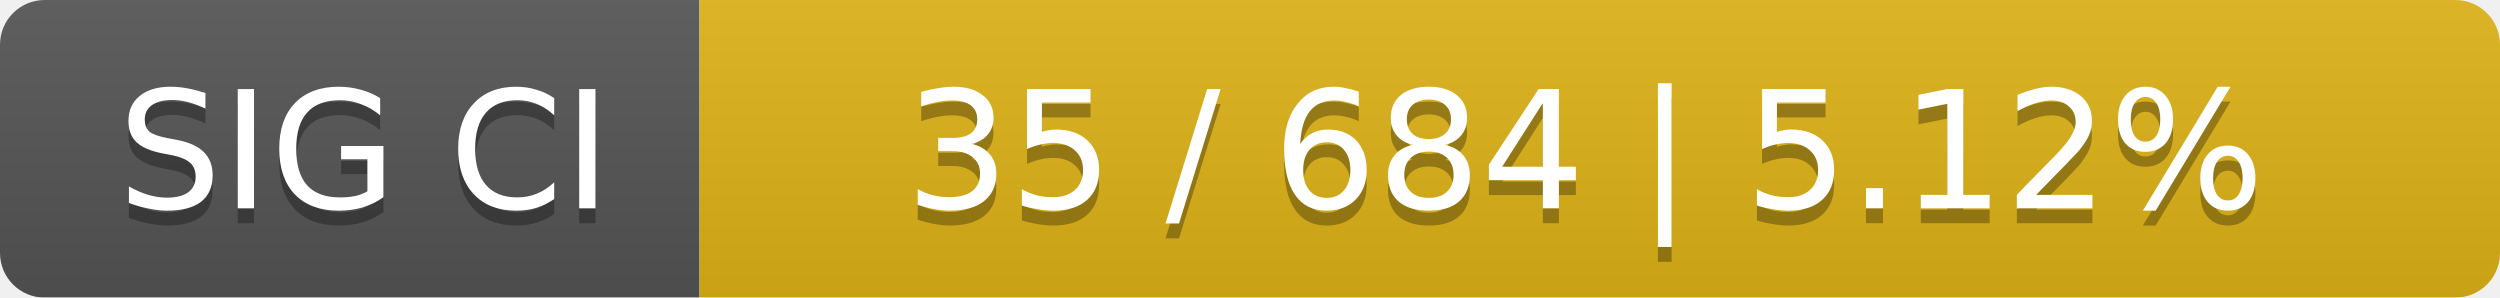
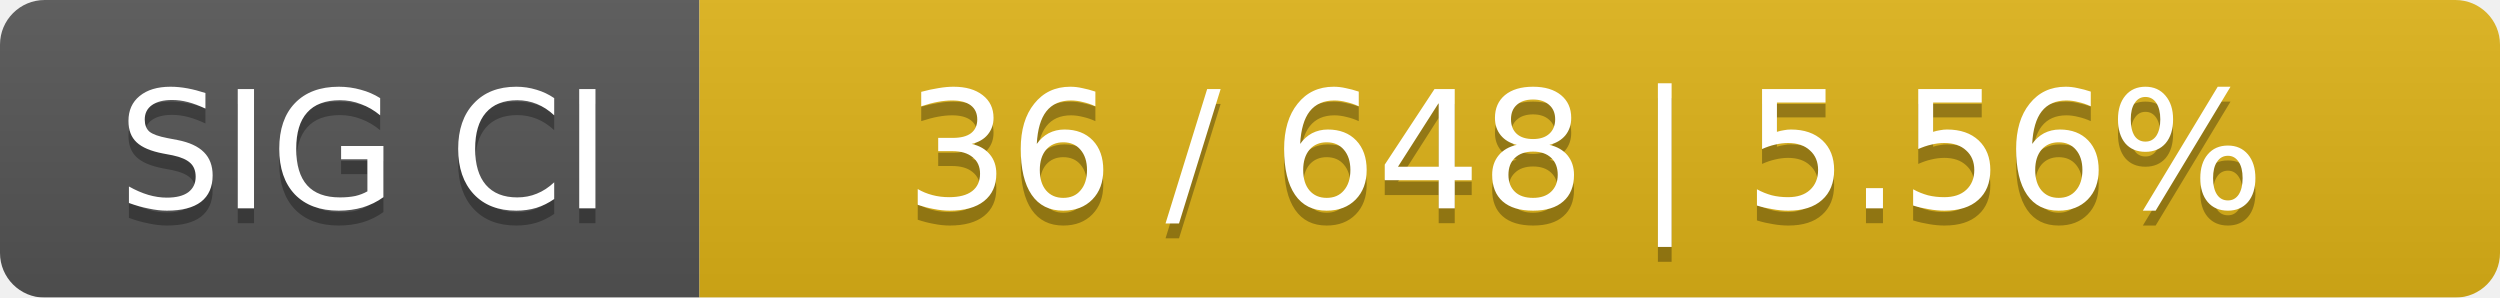
<svg xmlns="http://www.w3.org/2000/svg" width="168" height="20">
  <linearGradient id="smooth" x2="0" y2="100%">
    <stop offset="0" stop-color="#bbb" stop-opacity=".1" />
    <stop offset="1" stop-opacity=".1" />
  </linearGradient>
  <mask id="round">
    <rect width="168" height="20" rx="3" fill="#fff" />
  </mask>
  <g mask="url(#round)">
    <rect width="47" height="20" fill="#555" />
    <rect x="47" width="121" height="20" fill="#dfb317" />
    <rect width="168" height="20" fill="url(#smooth)" />
  </g>
  <g fill="#fff" text-anchor="middle" font-family="DejaVu Sans,Verdana,Geneva,sans-serif" font-size="11">
    <text x="24.5" y="15" fill="#010101" fill-opacity=".3">SIG CI</text>
    <text x="24.5" y="14">SIG CI</text>
-     <text x="106.5" y="15" fill="#010101" fill-opacity=".3">35 / 684    |    5.12%</text>
-     <text x="106.5" y="14">35 / 684    |    5.12%</text>
+     <text x="106.5" y="15" fill="#010101" fill-opacity=".3">36 / 648    |    5.56%</text>
+     <text x="106.5" y="14">36 / 648    |    5.56%</text>
  </g>
</svg>
